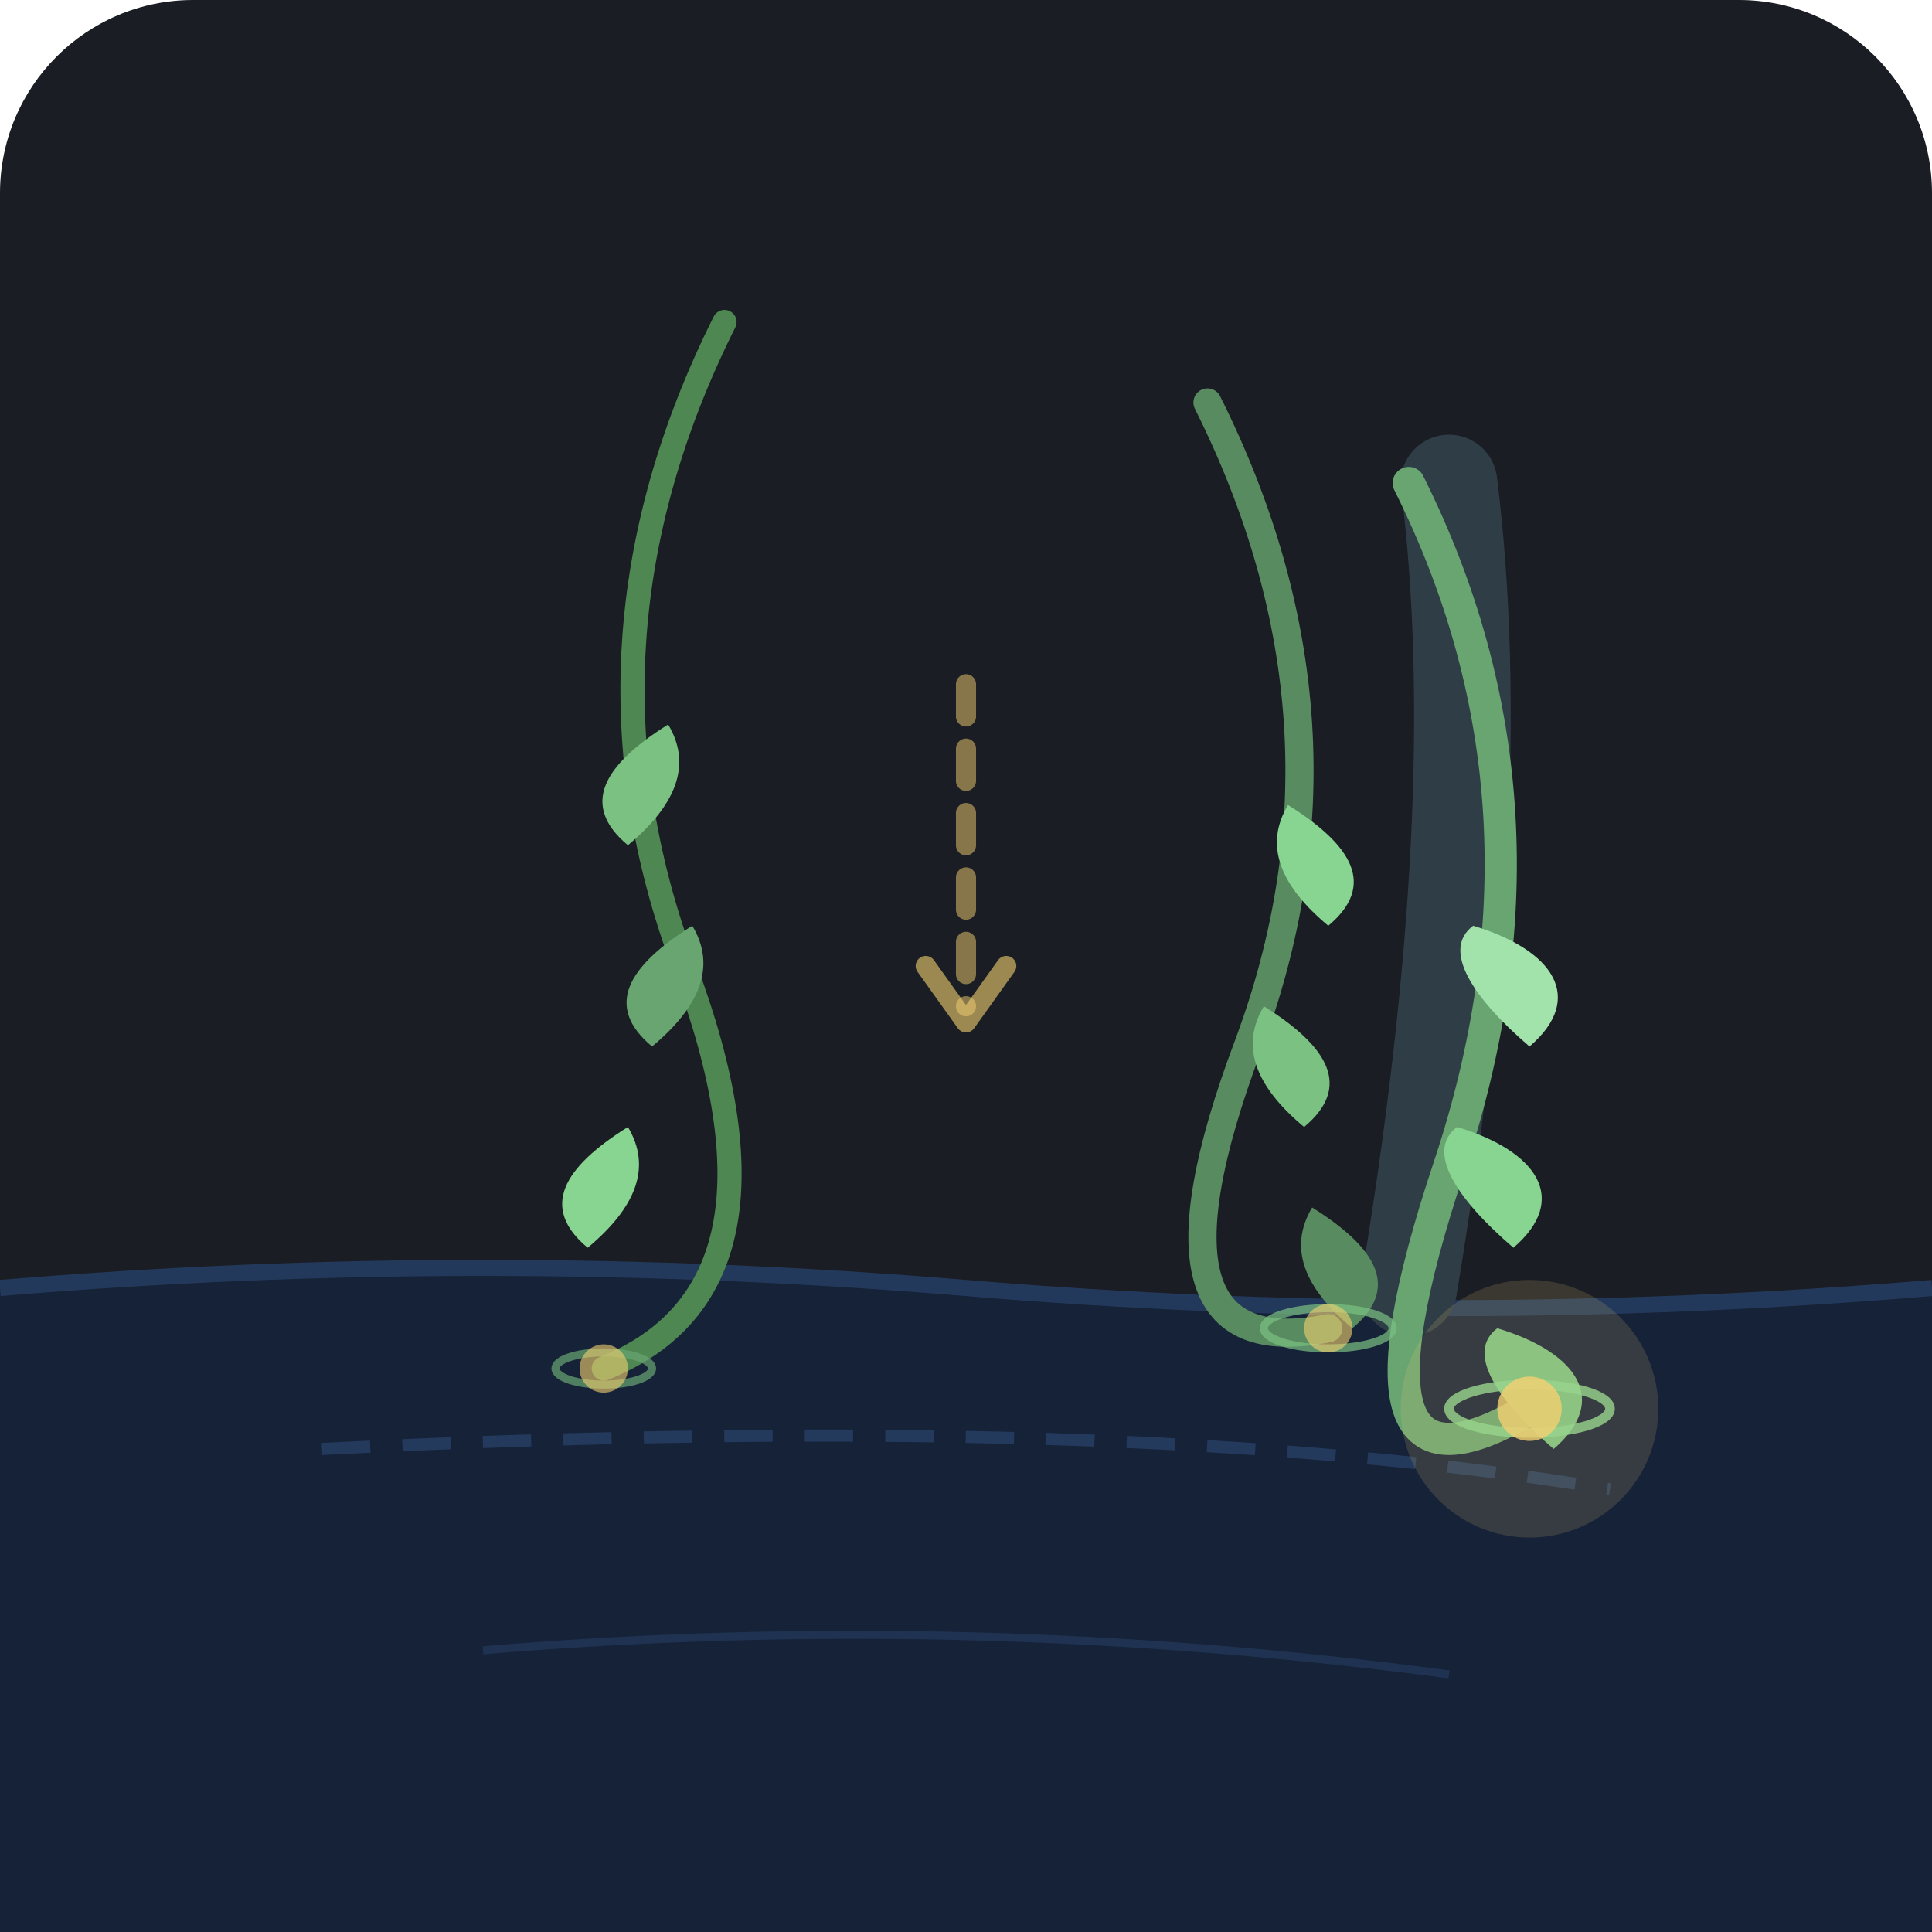
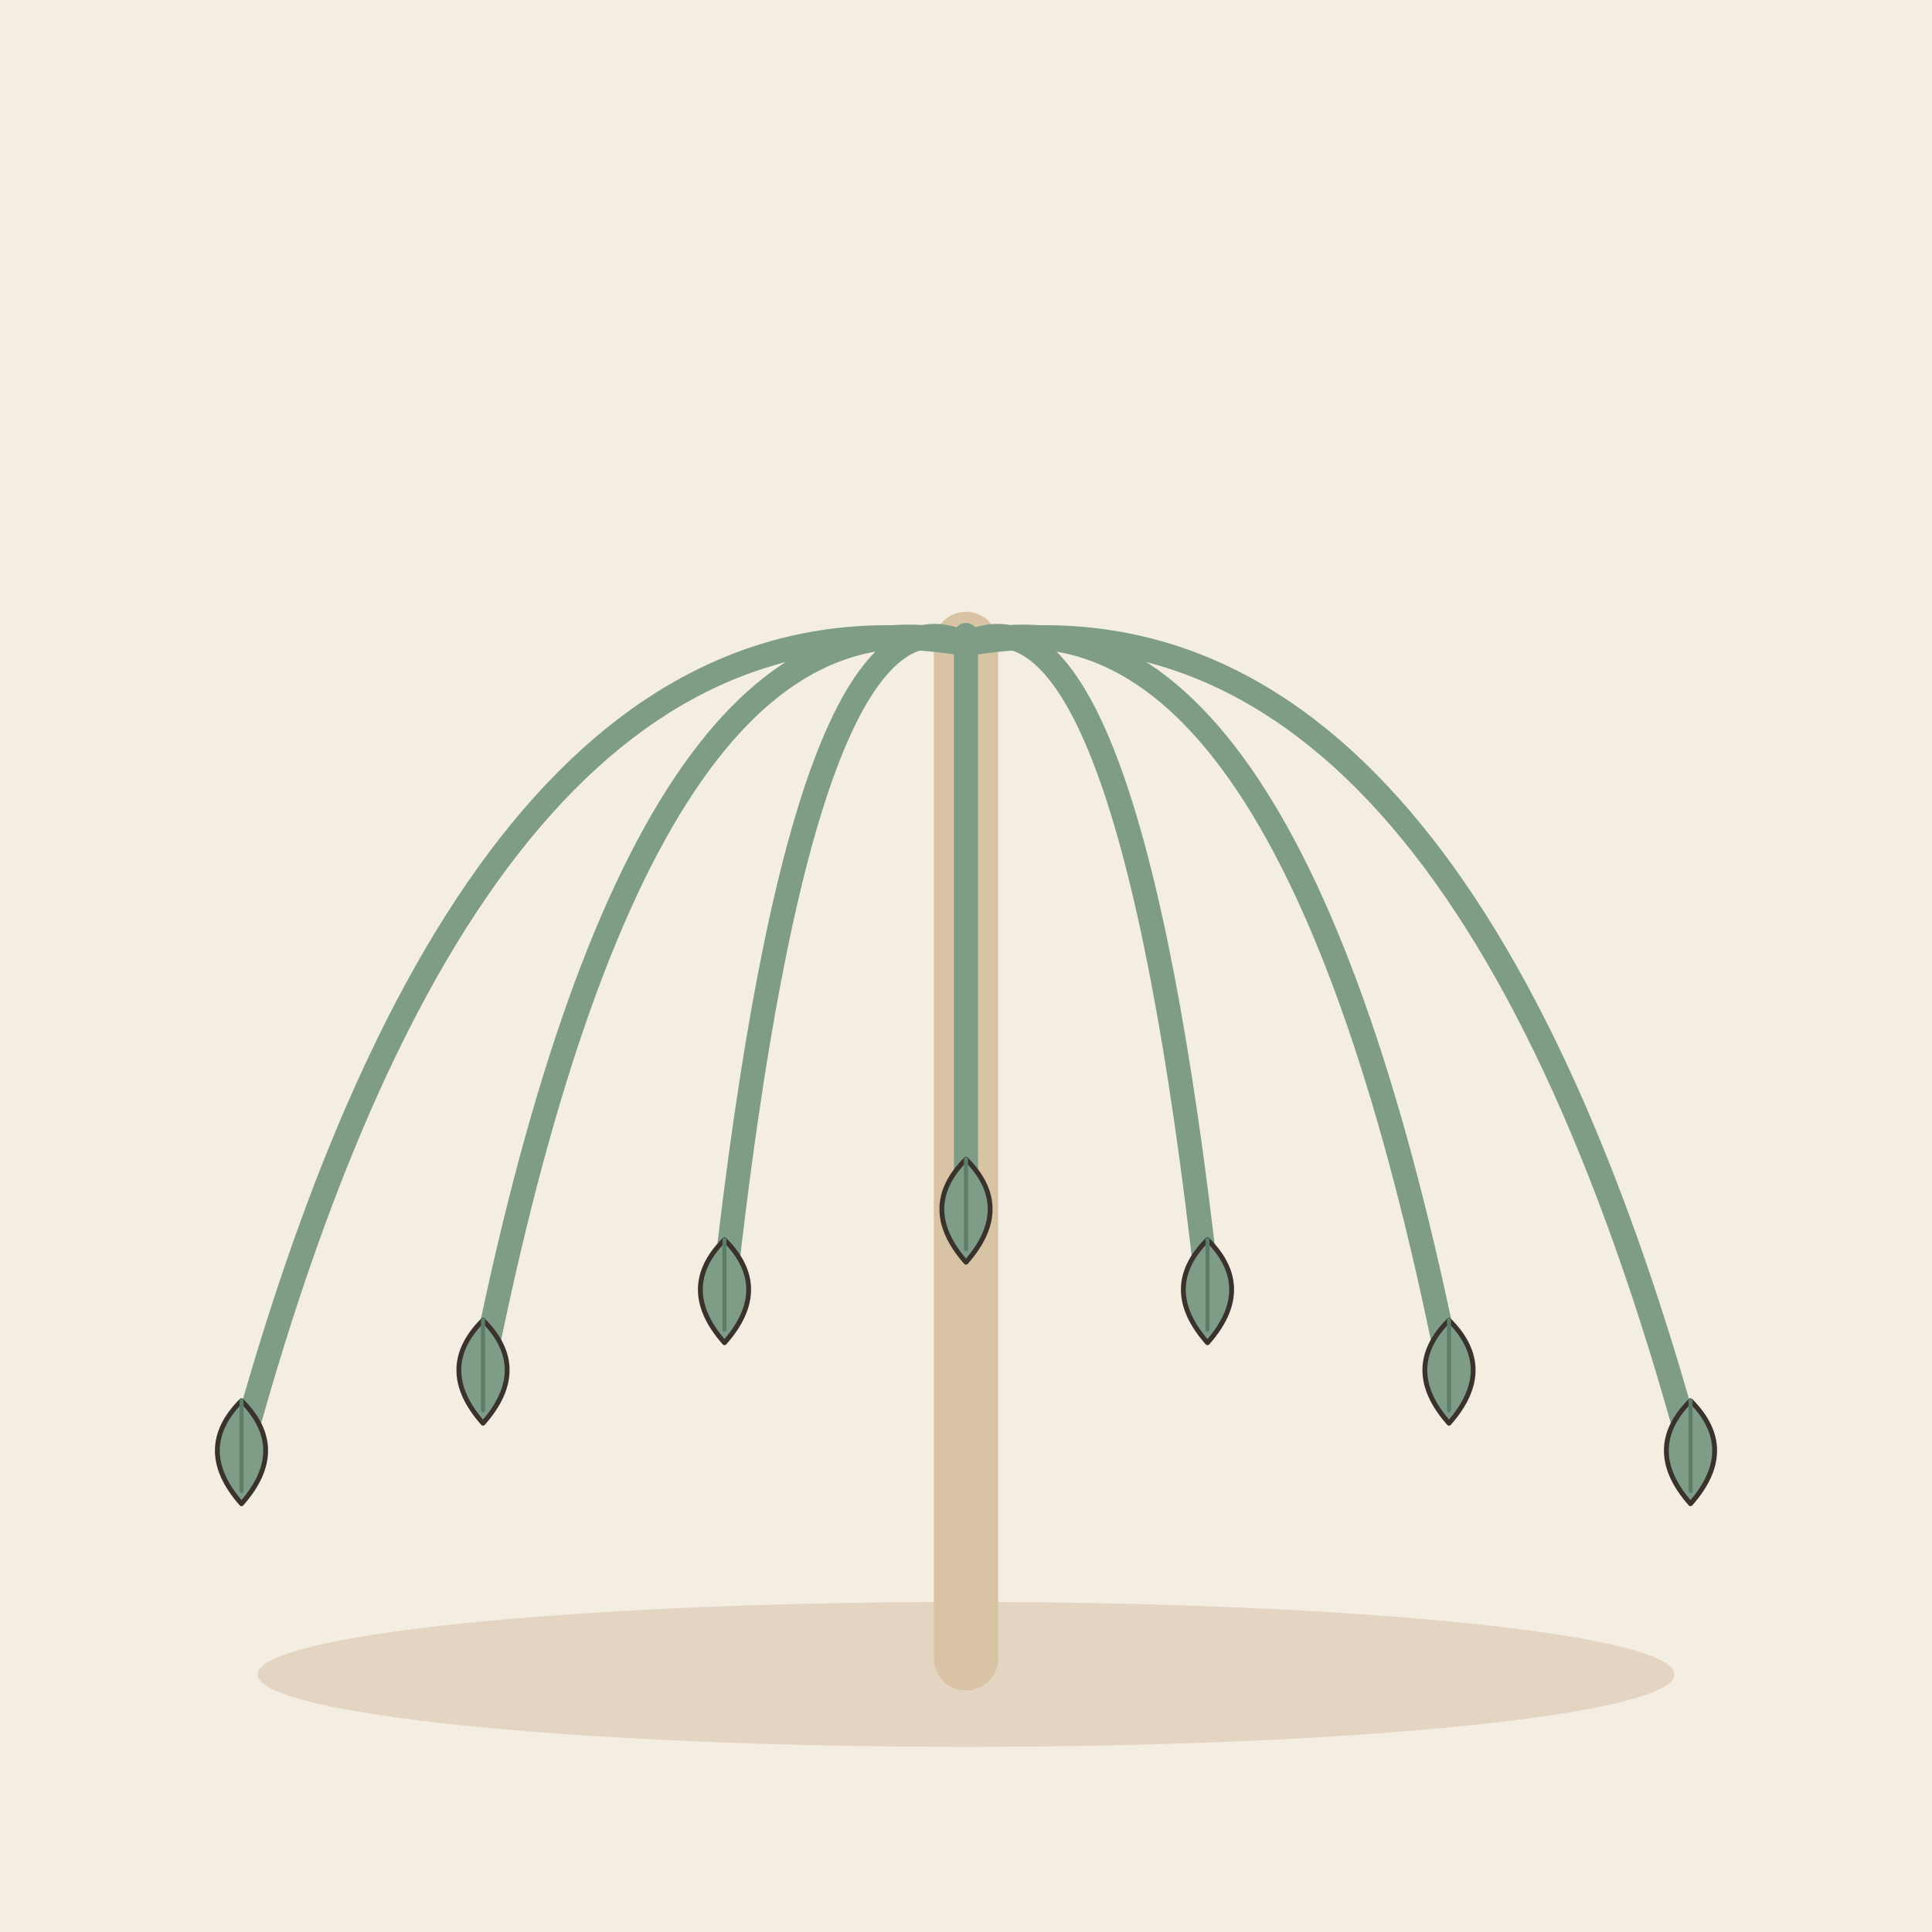
- <svg xmlns="http://www.w3.org/2000/svg" viewBox="0 0 240 240">
-   <rect width="240" height="240" rx="24" fill="#1A1D24" />
-   <path d="M 0 160 Q 60 155, 120 160 T 240 160 L 240 240 L 0 240 Z" fill="#152238" />
-   <path d="M 0 160 Q 60 155, 120 160 T 240 160" fill="none" stroke="#23395B" stroke-width="2" />
-   <path d="M 40 180 Q 140 175, 200 185" fill="none" stroke="#2D4A77" stroke-width="1.5" stroke-dasharray="6,4" opacity="0.6" />
-   <path d="M 60 205 Q 120 200, 180 208" fill="none" stroke="#2D4A77" stroke-width="1" opacity="0.4" />
-   <path d="M 180 60 Q 185 100, 175 160" fill="none" stroke="#2F3E46" stroke-width="12" stroke-linecap="round" />
-   <path d="M 90 40 Q 70 80, 85 120 T 75 170" fill="none" stroke="#4E8752" stroke-width="3" stroke-linecap="round" />
-   <path d="M 150 50 Q 170 90, 155 130 T 165 165" fill="none" stroke="#588C60" stroke-width="3.5" stroke-linecap="round" />
-   <path d="M 175 60 Q 195 100, 180 145 T 190 175" fill="none" stroke="#68A571" stroke-width="4" stroke-linecap="round" />
-   <path d="M 83 90 C 75 95, 72 100, 78 105 C 84 100, 86 95, 83 90" fill="#7AC182" />
-   <path d="M 86 115 C 78 120, 75 125, 81 130 C 87 125, 89 120, 86 115" fill="#68A571" />
-   <path d="M 78 140 C 70 145, 67 150, 73 155 C 79 150, 81 145, 78 140" fill="#88D491" />
-   <path d="M 160 100 C 168 105, 171 110, 165 115 C 159 110, 157 105, 160 100" fill="#88D491" />
-   <path d="M 157 125 C 165 130, 168 135, 162 140 C 156 135, 154 130, 157 125" fill="#7AC182" />
-   <path d="M 163 150 C 171 155, 174 160, 168 165 C 162 160, 160 155, 163 150" fill="#588C60" />
-   <path d="M 183 115 C 193 118, 197 124, 190 130 C 183 124, 179 118, 183 115" fill="#A2E3AC" />
-   <path d="M 181 140 C 191 143, 195 149, 188 155 C 181 149, 177 143, 181 140" fill="#88D491" />
-   <path d="M 186 165 C 196 168, 200 174, 193 180 C 186 174, 182 168, 186 165" fill="#7AC182" />
-   <ellipse cx="75" cy="170" rx="6" ry="2" fill="none" stroke="#68A571" stroke-width="1" opacity="0.7" />
-   <ellipse cx="165" cy="165" rx="8" ry="2.5" fill="none" stroke="#7AC182" stroke-width="1" opacity="0.7" />
-   <ellipse cx="190" cy="175" rx="10" ry="3" fill="none" stroke="#88D491" stroke-width="1.2" opacity="0.8" />
-   <circle cx="190" cy="175" r="16" fill="#F4D06F" opacity="0.15" />
-   <circle cx="190" cy="175" r="4" fill="#F4D06F" opacity="0.8" />
-   <circle cx="75" cy="170" r="3" fill="#F4D06F" opacity="0.6" />
-   <circle cx="165" cy="165" r="3" fill="#F4D06F" opacity="0.6" />
-   <path d="M 120 85 L 120 125" fill="none" stroke="#F4D06F" stroke-width="2.5" stroke-linecap="round" stroke-dasharray="4,4" opacity="0.5" />
-   <path d="M 115 120 L 120 127 L 125 120" fill="none" stroke="#F4D06F" stroke-width="2.5" stroke-linecap="round" stroke-linejoin="round" opacity="0.6" />
+ <svg xmlns="http://www.w3.org/2000/svg" viewBox="0 0 240 240" data-style="editorial">
+   <rect width="240" height="240" fill="#F4EDE2" />
+   <ellipse cx="120" cy="208" rx="88" ry="9" fill="#E3D5C1" />
+   <path d="M120 206L120 80" stroke="#D8C3A5" stroke-width="8" stroke-linecap="round" fill="none" />
+   <path d="M120 80Q60 70 30 180" fill="none" stroke="#7E9C86" stroke-width="3" stroke-linecap="round" stroke-linejoin="round" />
+   <path d="M120 80Q80 70 60 170" fill="none" stroke="#7E9C86" stroke-width="3" stroke-linecap="round" stroke-linejoin="round" />
+   <path d="M120 80Q100 70 90 160" fill="none" stroke="#7E9C86" stroke-width="3" stroke-linecap="round" stroke-linejoin="round" />
+   <path d="M120 80Q120 70 120 150" fill="none" stroke="#7E9C86" stroke-width="3" stroke-linecap="round" stroke-linejoin="round" />
+   <path d="M120 80Q140 70 150 160" fill="none" stroke="#7E9C86" stroke-width="3" stroke-linecap="round" stroke-linejoin="round" />
+   <path d="M120 80Q160 70 180 170" fill="none" stroke="#7E9C86" stroke-width="3" stroke-linecap="round" stroke-linejoin="round" />
+   <path d="M120 80Q180 70 210 180" fill="none" stroke="#7E9C86" stroke-width="3" stroke-linecap="round" stroke-linejoin="round" />
+   <g transform="translate(30 180) rotate(180) scale(0.2 0.2)">
+     <path d="M0 30Q-30 0 0 -34Q30 0 0 30Z" fill="#7E9C86" stroke="#3A332D" stroke-width="3" stroke-linecap="round" stroke-linejoin="round" />
+     <path d="M0 30L0 -26" stroke="#5C7D68" stroke-width="2.5" stroke-linecap="round" fill="none" />
+   </g>
+   <g transform="translate(60 170) rotate(180) scale(0.2 0.2)">
+     <path d="M0 30Q-30 0 0 -34Q30 0 0 30Z" fill="#7E9C86" stroke="#3A332D" stroke-width="3" stroke-linecap="round" stroke-linejoin="round" />
+     <path d="M0 30L0 -26" stroke="#5C7D68" stroke-width="2.5" stroke-linecap="round" fill="none" />
+   </g>
+   <g transform="translate(90 160) rotate(180) scale(0.2 0.2)">
+     <path d="M0 30Q-30 0 0 -34Q30 0 0 30Z" fill="#7E9C86" stroke="#3A332D" stroke-width="3" stroke-linecap="round" stroke-linejoin="round" />
+     <path d="M0 30L0 -26" stroke="#5C7D68" stroke-width="2.5" stroke-linecap="round" fill="none" />
+   </g>
+   <g transform="translate(120 150) rotate(180) scale(0.2 0.2)">
+     <path d="M0 30Q-30 0 0 -34Q30 0 0 30Z" fill="#7E9C86" stroke="#3A332D" stroke-width="3" stroke-linecap="round" stroke-linejoin="round" />
+     <path d="M0 30L0 -26" stroke="#5C7D68" stroke-width="2.5" stroke-linecap="round" fill="none" />
+   </g>
+   <g transform="translate(150 160) rotate(180) scale(0.2 0.2)">
+     <path d="M0 30Q-30 0 0 -34Q30 0 0 30Z" fill="#7E9C86" stroke="#3A332D" stroke-width="3" stroke-linecap="round" stroke-linejoin="round" />
+     <path d="M0 30L0 -26" stroke="#5C7D68" stroke-width="2.5" stroke-linecap="round" fill="none" />
+   </g>
+   <g transform="translate(180 170) rotate(180) scale(0.2 0.2)">
+     <path d="M0 30Q-30 0 0 -34Q30 0 0 30Z" fill="#7E9C86" stroke="#3A332D" stroke-width="3" stroke-linecap="round" stroke-linejoin="round" />
+     <path d="M0 30L0 -26" stroke="#5C7D68" stroke-width="2.5" stroke-linecap="round" fill="none" />
+   </g>
+   <g transform="translate(210 180) rotate(180) scale(0.2 0.2)">
+     <path d="M0 30Q-30 0 0 -34Q30 0 0 30Z" fill="#7E9C86" stroke="#3A332D" stroke-width="3" stroke-linecap="round" stroke-linejoin="round" />
+     <path d="M0 30L0 -26" stroke="#5C7D68" stroke-width="2.5" stroke-linecap="round" fill="none" />
+   </g>
</svg>
